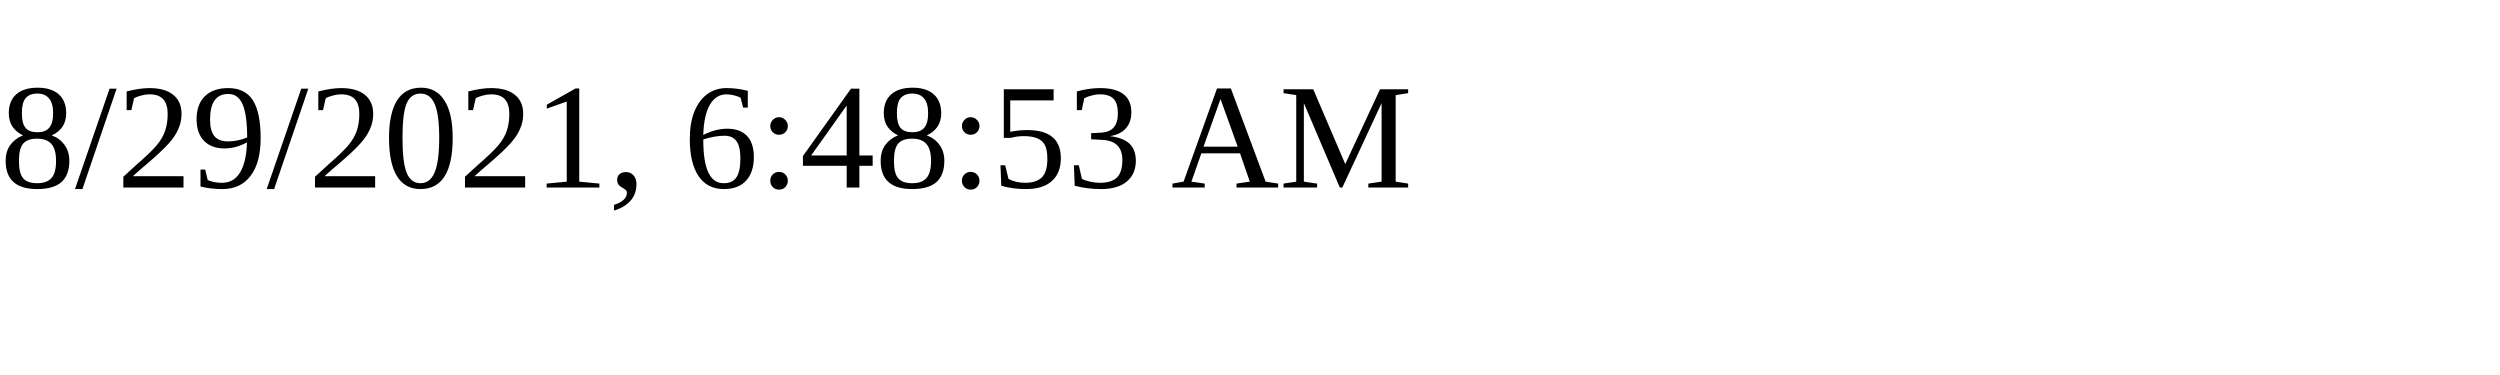
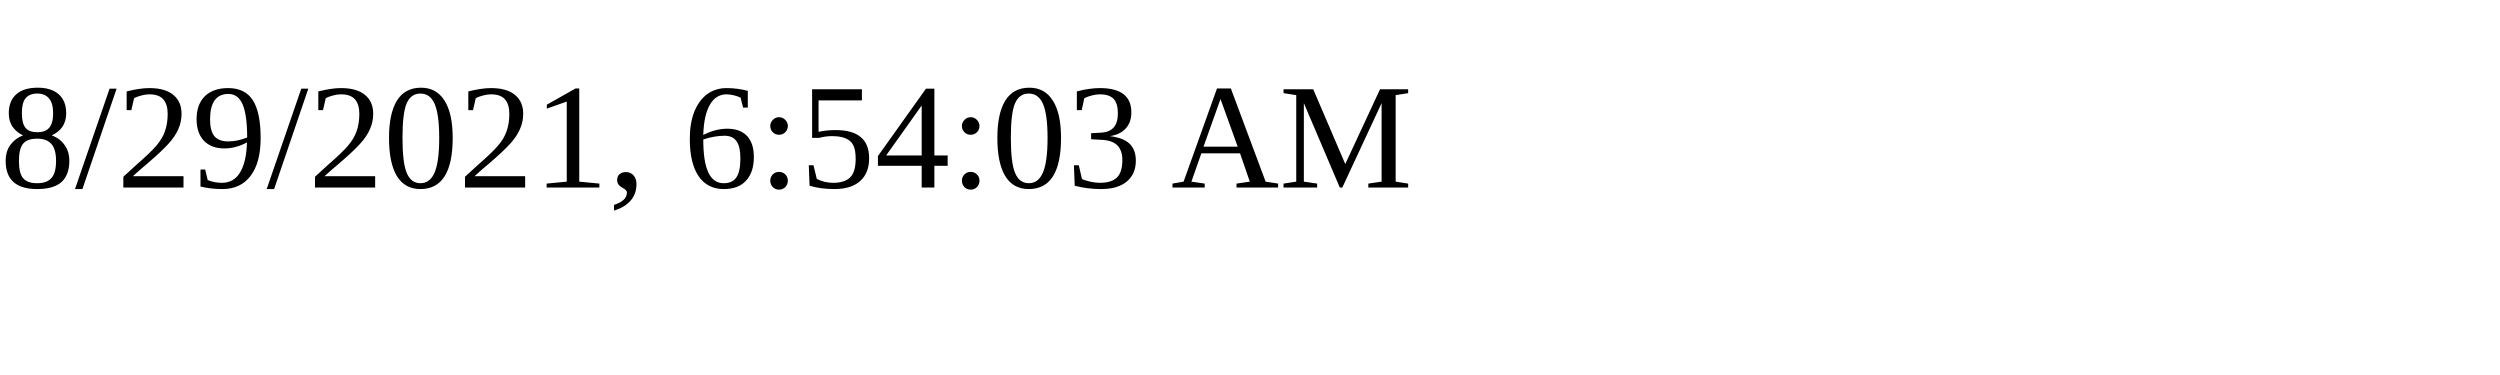
<svg xmlns="http://www.w3.org/2000/svg" height="30" width="200">
-   <text x="0" y="15">8/29/2021, 6:48:53 AM</text>
+   <text x="0" y="15">8/29/2021, 6:54:03 AM</text>
</svg>
